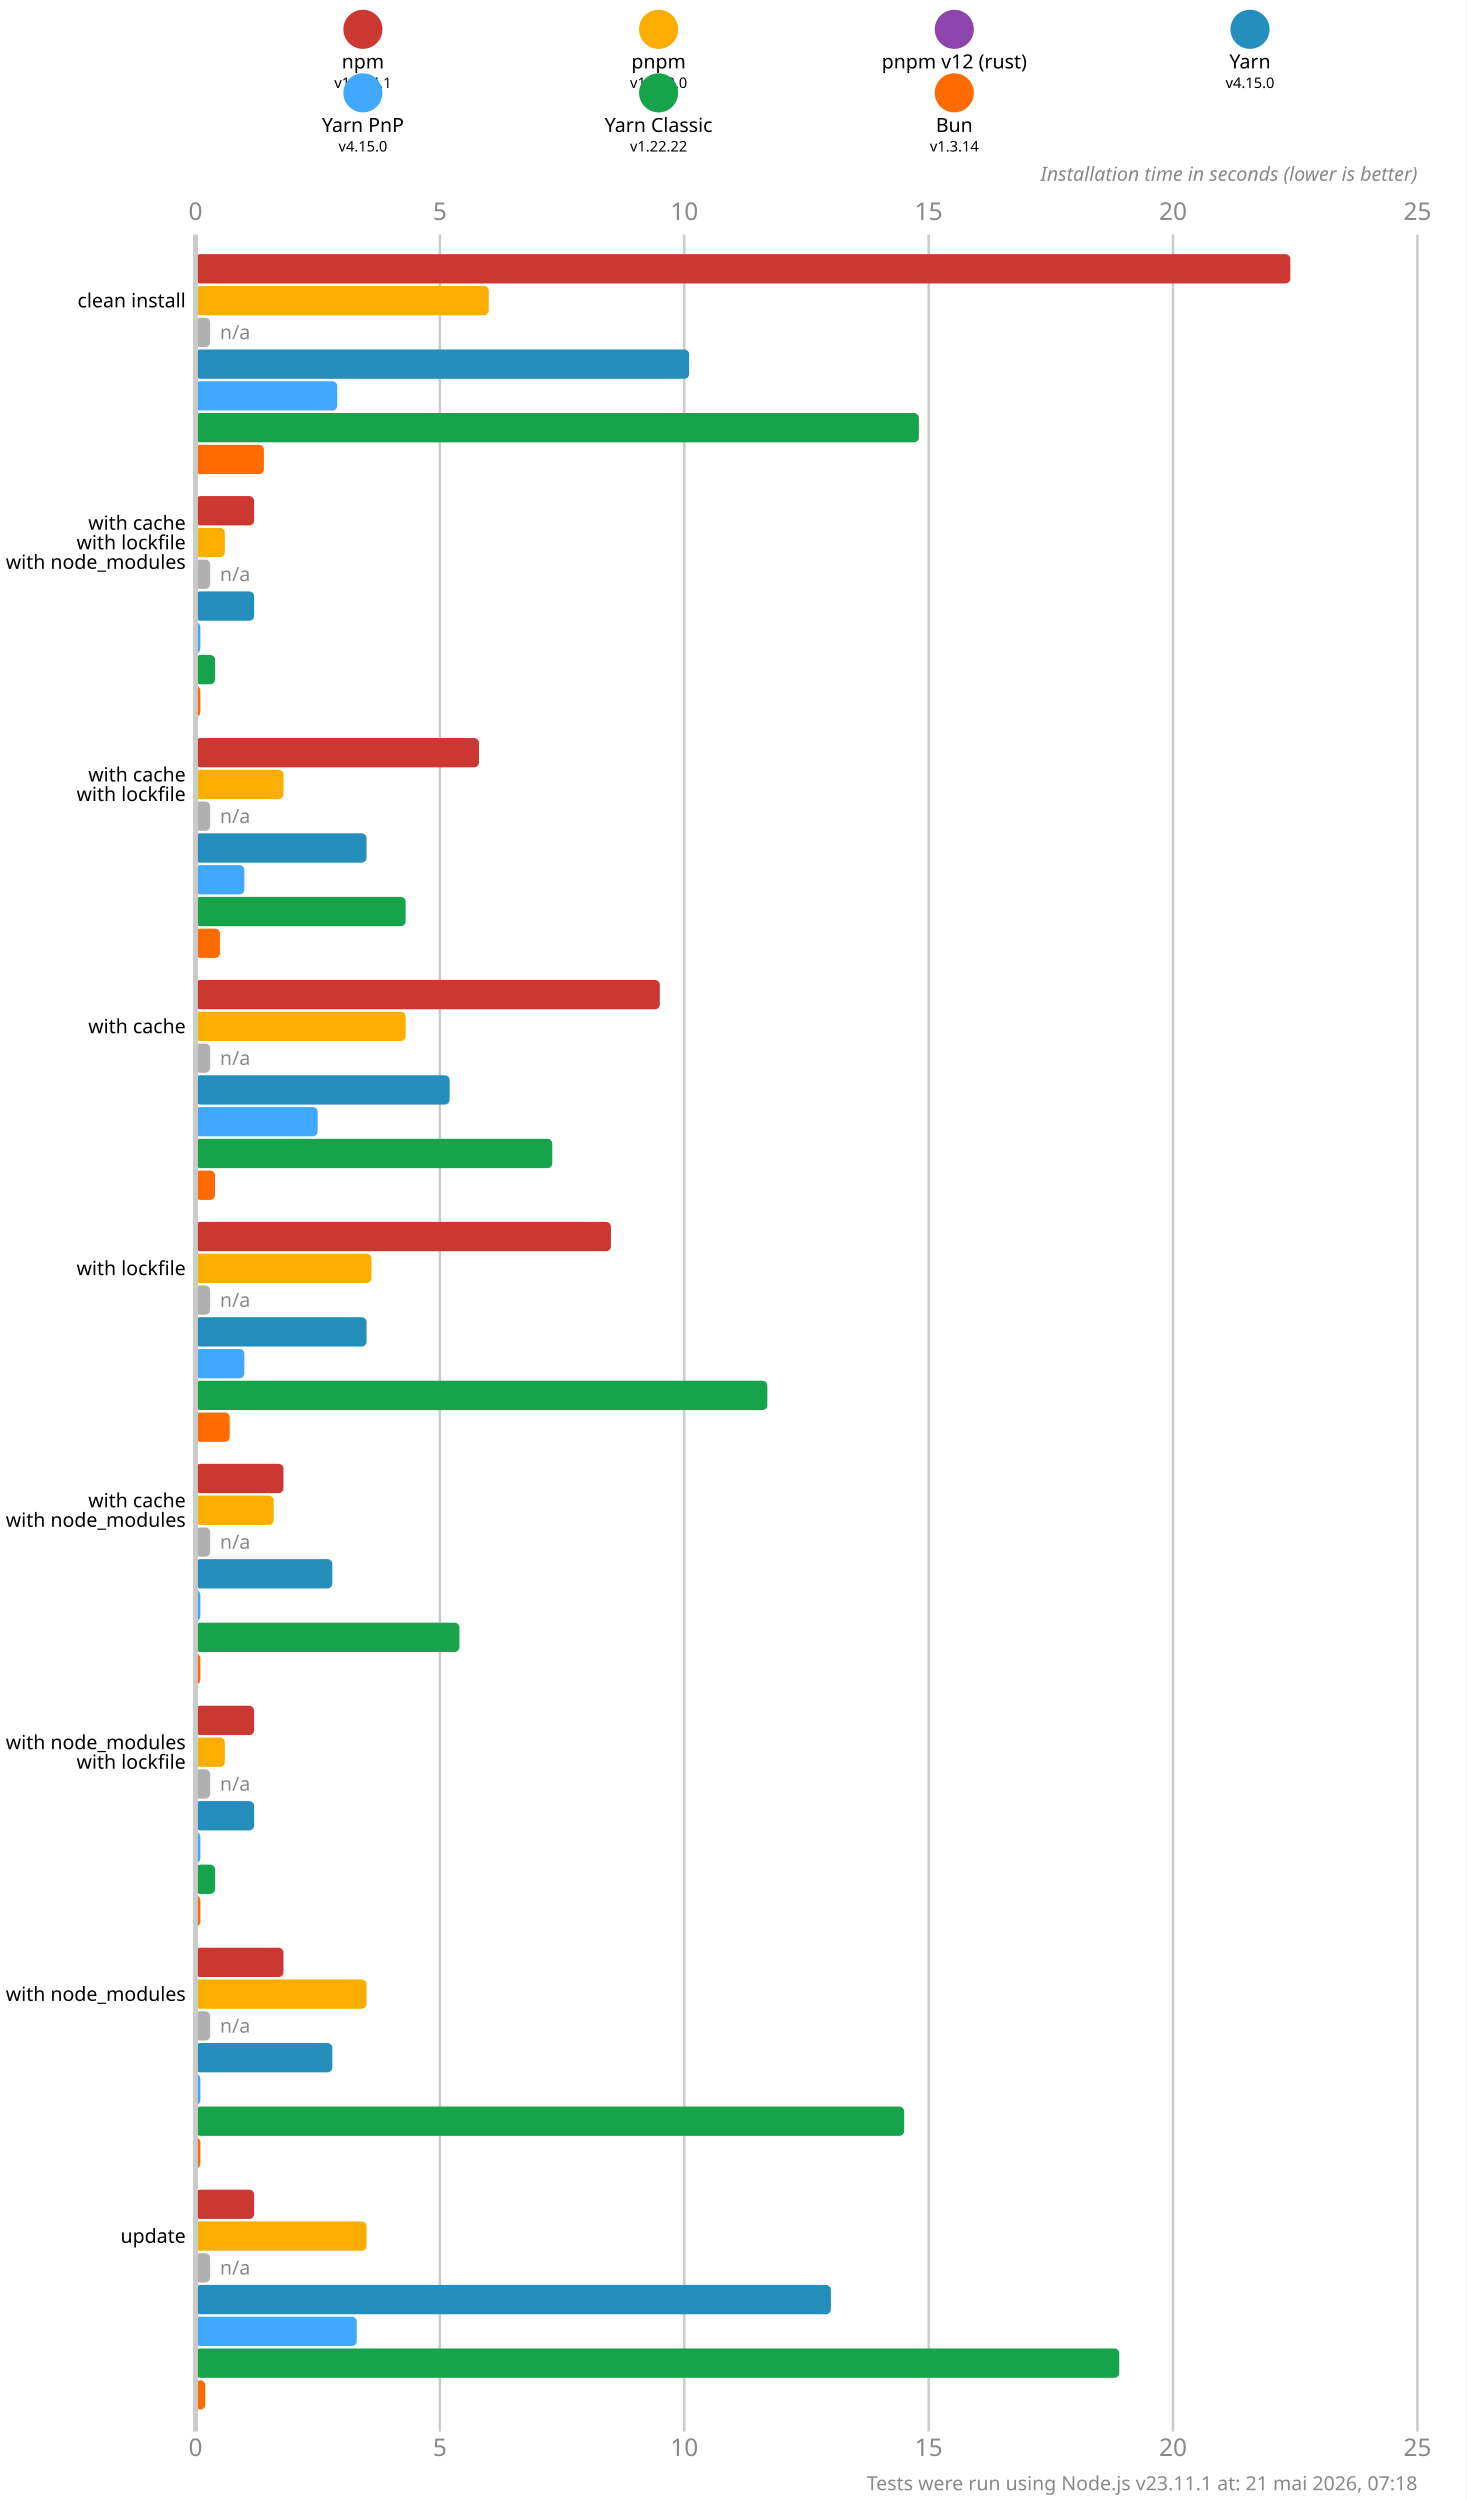
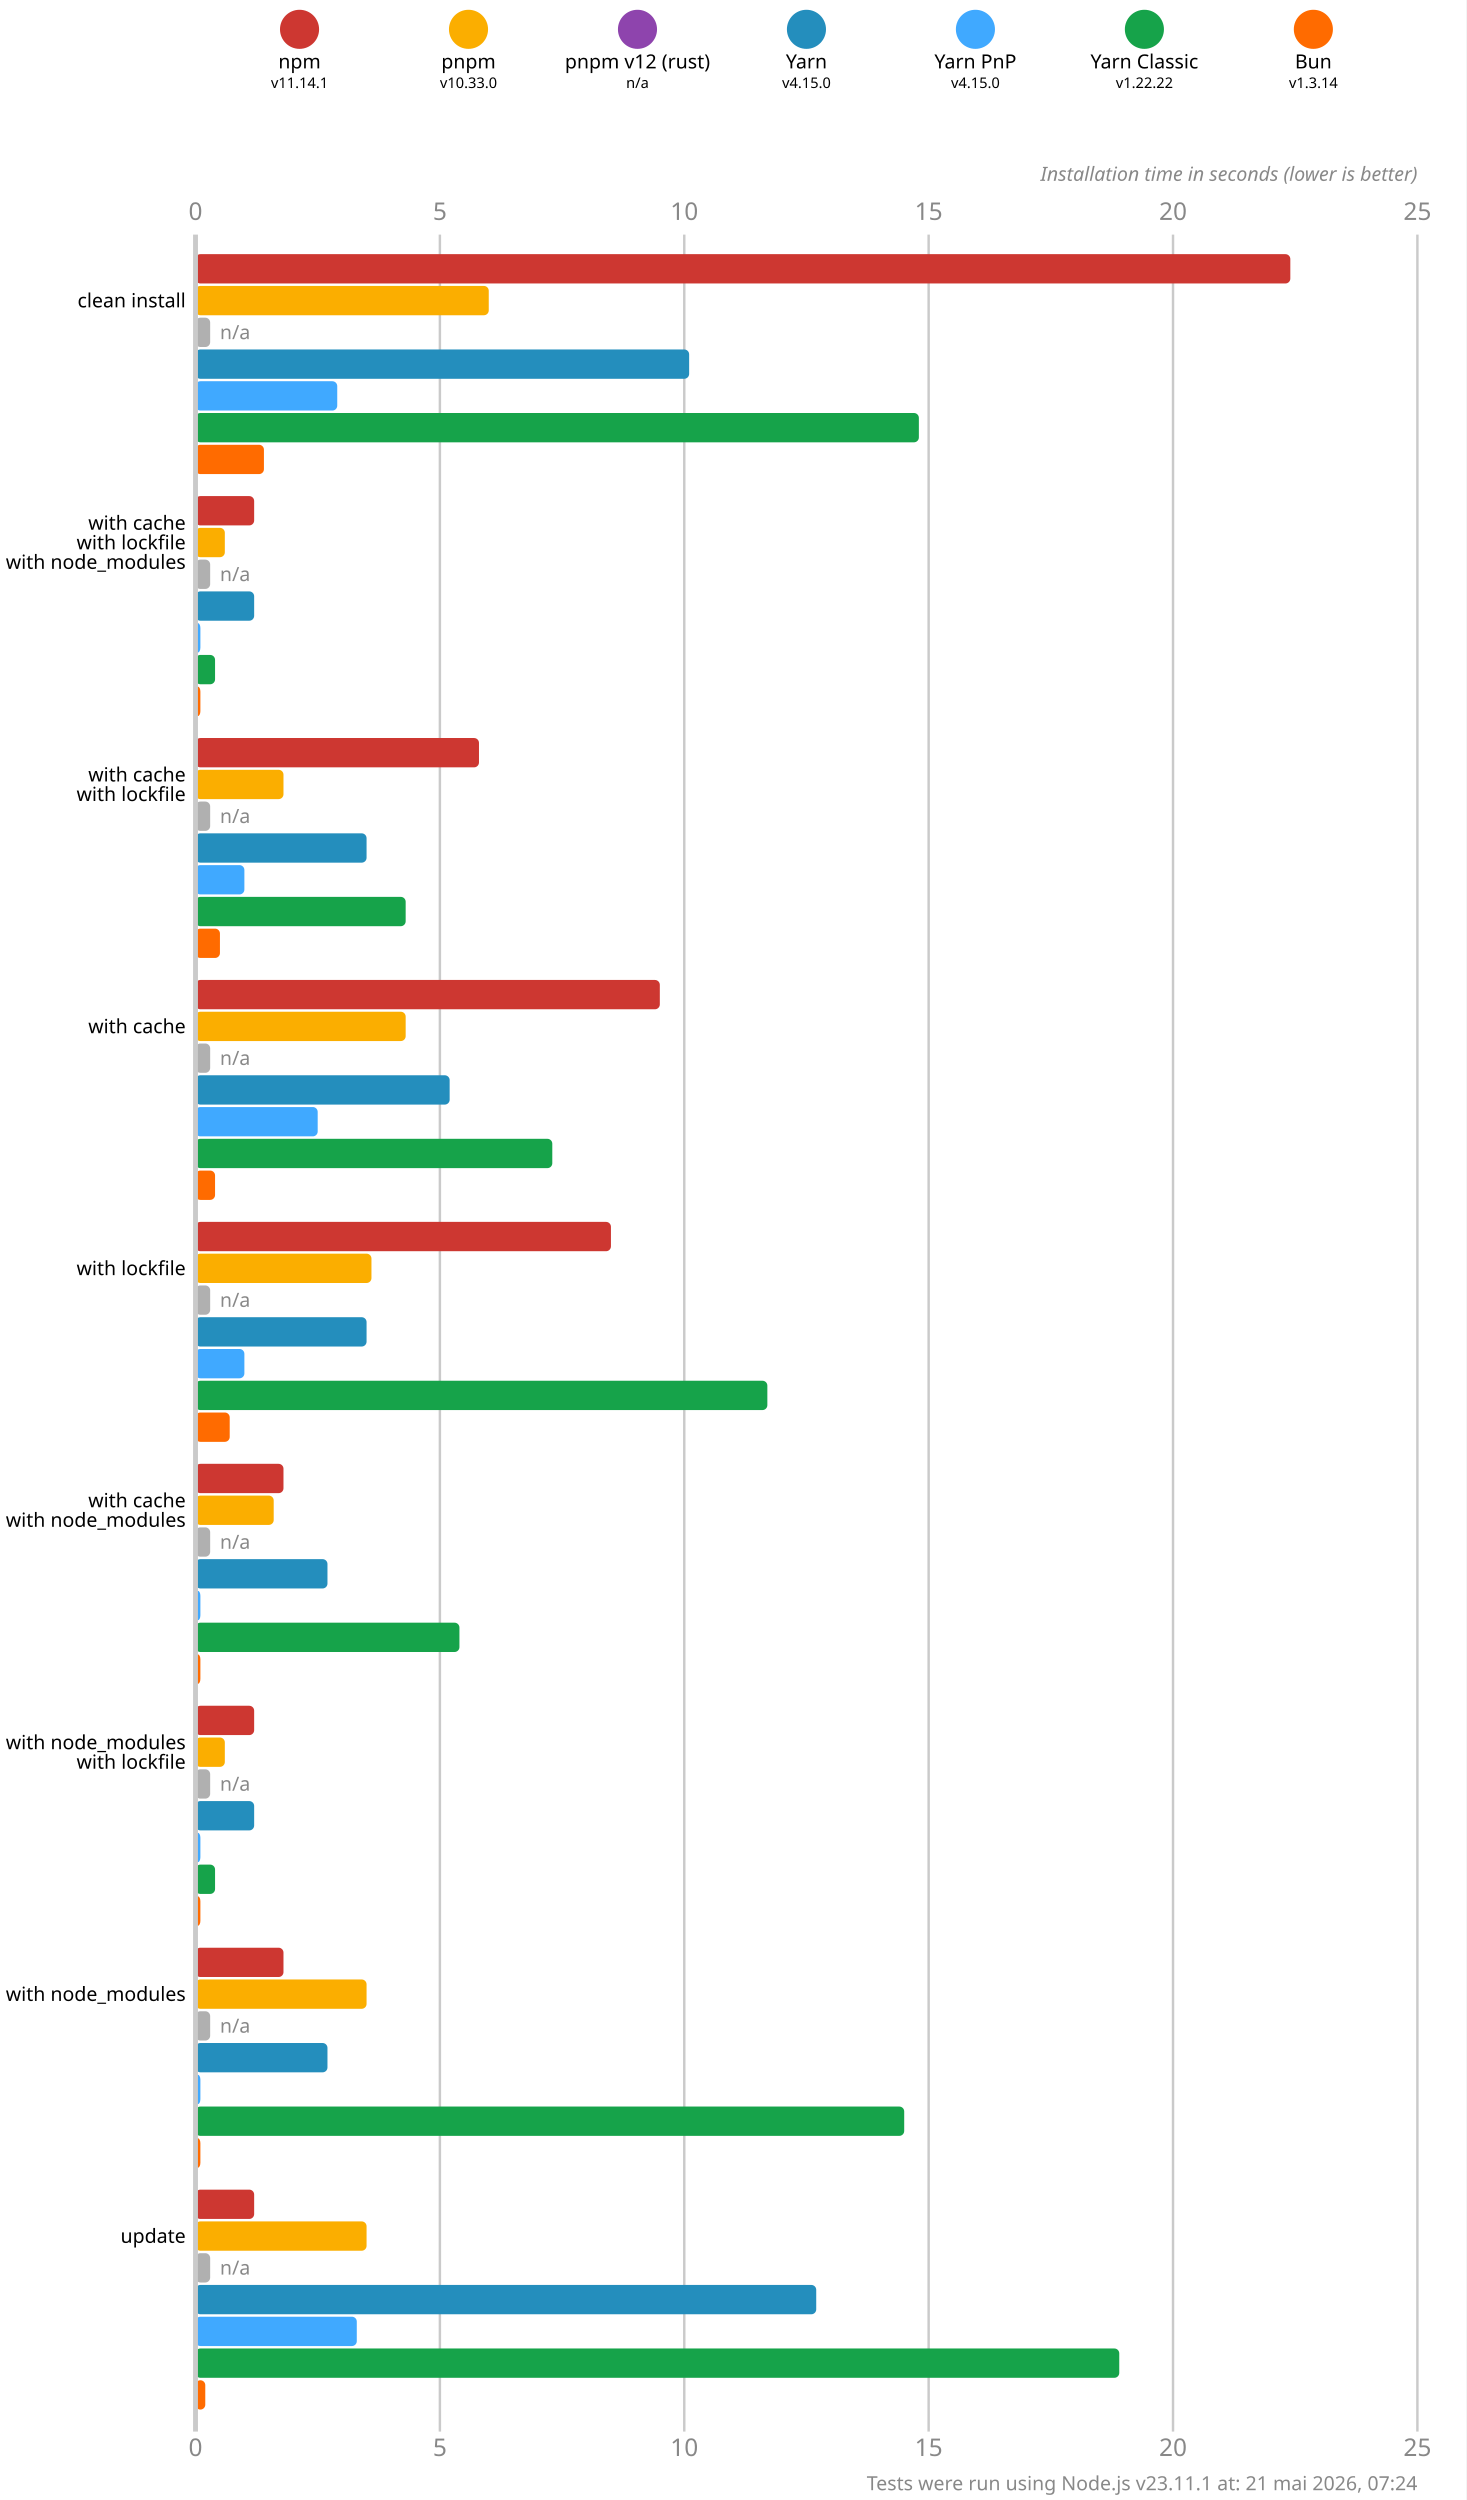
<svg xmlns="http://www.w3.org/2000/svg" version="1.1" viewBox="0 0 300 511.5">
  <style>
    .font { font-family: sans-serif; }
    .s3 { font-size: 3px; }
    .s4 { font-size: 4px; }
    .s5 { font-size: 5px; }
    .line { stroke: #cacaca; }
    .width { stroke-width: 0.5; }
    .text { fill: #888; }
  </style>
  <rect x="0" y="0" width="300" height="511.5" fill="#fff" />
-   <circle cx="74.25" cy="6" r="4" fill="#cd3731" />
-   <text x="74.25" y="14" class="font s4" text-anchor="middle">npm</text>
-   <text x="74.25" y="18" class="font s3" text-anchor="middle">v11.14.1</text>
-   <circle cx="134.75" cy="6" r="4" fill="#fbae00" />
-   <text x="134.75" y="14" class="font s4" text-anchor="middle">pnpm</text>
-   <text x="134.75" y="18" class="font s3" text-anchor="middle">v10.33.0</text>
-   <circle cx="195.25" cy="6" r="4" fill="#8e44ad" />
-   <text x="195.25" y="14" class="font s4" text-anchor="middle">pnpm v12 (rust)</text>
-   <text x="195.25" y="18" class="font s3" text-anchor="middle">n/a</text>
-   <circle cx="255.75" cy="6" r="4" fill="#248ebd" />
-   <text x="255.75" y="14" class="font s4" text-anchor="middle">Yarn</text>
-   <text x="255.75" y="18" class="font s3" text-anchor="middle">v4.15.0</text>
-   <circle cx="74.25" cy="19" r="4" fill="#40a9ff" />
-   <text x="74.25" y="27" class="font s4" text-anchor="middle">Yarn PnP</text>
-   <text x="74.25" y="31" class="font s3" text-anchor="middle">v4.15.0</text>
-   <circle cx="134.75" cy="19" r="4" fill="#16a34a" />
-   <text x="134.75" y="27" class="font s4" text-anchor="middle">Yarn Classic</text>
-   <text x="134.75" y="31" class="font s3" text-anchor="middle">v1.22.22</text>
-   <circle cx="195.25" cy="19" r="4" fill="#ff6b00" />
-   <text x="195.25" y="27" class="font s4" text-anchor="middle">Bun</text>
-   <text x="195.25" y="31" class="font s3" text-anchor="middle">v1.3.14</text>
+   <circle cx="61.286" cy="6" r="4" fill="#cd3731" />
+   <text x="61.286" y="14" class="font s4" text-anchor="middle">npm</text>
+   <text x="61.286" y="18" class="font s3" text-anchor="middle">v11.14.1</text>
+   <circle cx="95.857" cy="6" r="4" fill="#fbae00" />
+   <text x="95.857" y="14" class="font s4" text-anchor="middle">pnpm</text>
+   <text x="95.857" y="18" class="font s3" text-anchor="middle">v10.33.0</text>
+   <circle cx="130.429" cy="6" r="4" fill="#8e44ad" />
+   <text x="130.429" y="14" class="font s4" text-anchor="middle">pnpm v12 (rust)</text>
+   <text x="130.429" y="18" class="font s3" text-anchor="middle">n/a</text>
+   <circle cx="165" cy="6" r="4" fill="#248ebd" />
+   <text x="165" y="14" class="font s4" text-anchor="middle">Yarn</text>
+   <text x="165" y="18" class="font s3" text-anchor="middle">v4.15.0</text>
+   <circle cx="199.571" cy="6" r="4" fill="#40a9ff" />
+   <text x="199.571" y="14" class="font s4" text-anchor="middle">Yarn PnP</text>
+   <text x="199.571" y="18" class="font s3" text-anchor="middle">v4.15.0</text>
+   <circle cx="234.143" cy="6" r="4" fill="#16a34a" />
+   <text x="234.143" y="14" class="font s4" text-anchor="middle">Yarn Classic</text>
+   <text x="234.143" y="18" class="font s3" text-anchor="middle">v1.22.22</text>
+   <circle cx="268.714" cy="6" r="4" fill="#ff6b00" />
+   <text x="268.714" y="14" class="font s4" text-anchor="middle">Bun</text>
+   <text x="268.714" y="18" class="font s3" text-anchor="middle">v1.3.14</text>
  <text x="40" y="45" class="font s5 text" text-anchor="middle">0</text>
  <text x="40" y="502.5" class="font s5 text" text-anchor="middle">0</text>
  <line x1="90" y1="48" x2="90" y2="497.5" class="line width" />
  <text x="90" y="45" class="font s5 text" text-anchor="middle">5</text>
  <text x="90" y="502.5" class="font s5 text" text-anchor="middle">5</text>
  <line x1="140" y1="48" x2="140" y2="497.5" class="line width" />
  <text x="140" y="45" class="font s5 text" text-anchor="middle">10</text>
  <text x="140" y="502.5" class="font s5 text" text-anchor="middle">10</text>
  <line x1="190" y1="48" x2="190" y2="497.5" class="line width" />
  <text x="190" y="45" class="font s5 text" text-anchor="middle">15</text>
  <text x="190" y="502.5" class="font s5 text" text-anchor="middle">15</text>
  <line x1="240" y1="48" x2="240" y2="497.5" class="line width" />
  <text x="240" y="45" class="font s5 text" text-anchor="middle">20</text>
  <text x="240" y="502.5" class="font s5 text" text-anchor="middle">20</text>
  <line x1="290" y1="48" x2="290" y2="497.5" class="line width" />
  <text x="290" y="45" class="font s5 text" text-anchor="middle">25</text>
  <text x="290" y="502.5" class="font s5 text" text-anchor="middle">25</text>
  <text x="290" y="37" class="font s4 text" font-style="italic" text-anchor="end">Installation time in seconds (lower is better)</text>
  <rect x="40" y="52" width="224" height="6" fill="#cd3731" rx="1" ry="1" />
  <rect x="40" y="58.5" width="60" height="6" fill="#fbae00" rx="1" ry="1" />
  <rect x="40" y="65" width="3" height="6" fill="#b0b0b0" rx="1" ry="1" />
  <text x="45" y="68" class="font s4 text" dominant-baseline="middle">n/a</text>
  <rect x="40" y="71.5" width="101" height="6" fill="#248ebd" rx="1" ry="1" />
  <rect x="40" y="78" width="29" height="6" fill="#40a9ff" rx="1" ry="1" />
  <rect x="40" y="84.5" width="148" height="6" fill="#16a34a" rx="1" ry="1" />
  <rect x="40" y="91" width="14" height="6" fill="#ff6b00" rx="1" ry="1" />
  <rect x="40" y="101.5" width="12" height="6" fill="#cd3731" rx="1" ry="1" />
  <rect x="40" y="108" width="6" height="6" fill="#fbae00" rx="1" ry="1" />
  <rect x="40" y="114.5" width="3" height="6" fill="#b0b0b0" rx="1" ry="1" />
  <text x="45" y="117.5" class="font s4 text" dominant-baseline="middle">n/a</text>
  <rect x="40" y="121" width="12" height="6" fill="#248ebd" rx="1" ry="1" />
  <rect x="40" y="127.5" width="1" height="6" fill="#40a9ff" rx="1" ry="1" />
  <rect x="40" y="134" width="4" height="6" fill="#16a34a" rx="1" ry="1" />
  <rect x="40" y="140.5" width="1" height="6" fill="#ff6b00" rx="1" ry="1" />
  <rect x="40" y="151" width="58" height="6" fill="#cd3731" rx="1" ry="1" />
  <rect x="40" y="157.5" width="18" height="6" fill="#fbae00" rx="1" ry="1" />
  <rect x="40" y="164" width="3" height="6" fill="#b0b0b0" rx="1" ry="1" />
  <text x="45" y="167" class="font s4 text" dominant-baseline="middle">n/a</text>
  <rect x="40" y="170.5" width="35" height="6" fill="#248ebd" rx="1" ry="1" />
  <rect x="40" y="177" width="10" height="6" fill="#40a9ff" rx="1" ry="1" />
  <rect x="40" y="183.5" width="43" height="6" fill="#16a34a" rx="1" ry="1" />
  <rect x="40" y="190" width="5" height="6" fill="#ff6b00" rx="1" ry="1" />
  <rect x="40" y="200.5" width="95" height="6" fill="#cd3731" rx="1" ry="1" />
  <rect x="40" y="207" width="43" height="6" fill="#fbae00" rx="1" ry="1" />
  <rect x="40" y="213.5" width="3" height="6" fill="#b0b0b0" rx="1" ry="1" />
  <text x="45" y="216.5" class="font s4 text" dominant-baseline="middle">n/a</text>
  <rect x="40" y="220" width="52" height="6" fill="#248ebd" rx="1" ry="1" />
  <rect x="40" y="226.5" width="25" height="6" fill="#40a9ff" rx="1" ry="1" />
  <rect x="40" y="233" width="73" height="6" fill="#16a34a" rx="1" ry="1" />
  <rect x="40" y="239.5" width="4" height="6" fill="#ff6b00" rx="1" ry="1" />
  <rect x="40" y="250" width="85" height="6" fill="#cd3731" rx="1" ry="1" />
  <rect x="40" y="256.5" width="36" height="6" fill="#fbae00" rx="1" ry="1" />
  <rect x="40" y="263" width="3" height="6" fill="#b0b0b0" rx="1" ry="1" />
  <text x="45" y="266" class="font s4 text" dominant-baseline="middle">n/a</text>
  <rect x="40" y="269.5" width="35" height="6" fill="#248ebd" rx="1" ry="1" />
  <rect x="40" y="276" width="10" height="6" fill="#40a9ff" rx="1" ry="1" />
  <rect x="40" y="282.5" width="117" height="6" fill="#16a34a" rx="1" ry="1" />
  <rect x="40" y="289" width="7" height="6" fill="#ff6b00" rx="1" ry="1" />
  <rect x="40" y="299.5" width="18" height="6" fill="#cd3731" rx="1" ry="1" />
  <rect x="40" y="306" width="16" height="6" fill="#fbae00" rx="1" ry="1" />
  <rect x="40" y="312.5" width="3" height="6" fill="#b0b0b0" rx="1" ry="1" />
  <text x="45" y="315.5" class="font s4 text" dominant-baseline="middle">n/a</text>
-   <rect x="40" y="319" width="28" height="6" fill="#248ebd" rx="1" ry="1" />
+   <rect x="40" y="319" width="27" height="6" fill="#248ebd" rx="1" ry="1" />
  <rect x="40" y="325.5" width="1" height="6" fill="#40a9ff" rx="1" ry="1" />
  <rect x="40" y="332" width="54" height="6" fill="#16a34a" rx="1" ry="1" />
  <rect x="40" y="338.5" width="1" height="6" fill="#ff6b00" rx="1" ry="1" />
  <rect x="40" y="349" width="12" height="6" fill="#cd3731" rx="1" ry="1" />
  <rect x="40" y="355.5" width="6" height="6" fill="#fbae00" rx="1" ry="1" />
  <rect x="40" y="362" width="3" height="6" fill="#b0b0b0" rx="1" ry="1" />
  <text x="45" y="365" class="font s4 text" dominant-baseline="middle">n/a</text>
  <rect x="40" y="368.5" width="12" height="6" fill="#248ebd" rx="1" ry="1" />
  <rect x="40" y="375" width="1" height="6" fill="#40a9ff" rx="1" ry="1" />
  <rect x="40" y="381.5" width="4" height="6" fill="#16a34a" rx="1" ry="1" />
  <rect x="40" y="388" width="1" height="6" fill="#ff6b00" rx="1" ry="1" />
  <rect x="40" y="398.5" width="18" height="6" fill="#cd3731" rx="1" ry="1" />
  <rect x="40" y="405" width="35" height="6" fill="#fbae00" rx="1" ry="1" />
  <rect x="40" y="411.5" width="3" height="6" fill="#b0b0b0" rx="1" ry="1" />
  <text x="45" y="414.5" class="font s4 text" dominant-baseline="middle">n/a</text>
-   <rect x="40" y="418" width="28" height="6" fill="#248ebd" rx="1" ry="1" />
+   <rect x="40" y="418" width="27" height="6" fill="#248ebd" rx="1" ry="1" />
  <rect x="40" y="424.5" width="1" height="6" fill="#40a9ff" rx="1" ry="1" />
  <rect x="40" y="431" width="145" height="6" fill="#16a34a" rx="1" ry="1" />
  <rect x="40" y="437.5" width="1" height="6" fill="#ff6b00" rx="1" ry="1" />
  <rect x="40" y="448" width="12" height="6" fill="#cd3731" rx="1" ry="1" />
  <rect x="40" y="454.5" width="35" height="6" fill="#fbae00" rx="1" ry="1" />
  <rect x="40" y="461" width="3" height="6" fill="#b0b0b0" rx="1" ry="1" />
  <text x="45" y="464" class="font s4 text" dominant-baseline="middle">n/a</text>
-   <rect x="40" y="467.5" width="130" height="6" fill="#248ebd" rx="1" ry="1" />
+   <rect x="40" y="467.5" width="127" height="6" fill="#248ebd" rx="1" ry="1" />
  <rect x="40" y="474" width="33" height="6" fill="#40a9ff" rx="1" ry="1" />
  <rect x="40" y="480.5" width="189" height="6" fill="#16a34a" rx="1" ry="1" />
  <rect x="40" y="487" width="2" height="6" fill="#ff6b00" rx="1" ry="1" />
  <line x1="40" y1="48" x2="40" y2="497.5" class="line" />
  <text x="38" y="61.5" class="font s4" dominant-baseline="middle" text-anchor="end">clean install</text>
  <text x="38" y="107" class="font s4" dominant-baseline="middle" text-anchor="end">with cache</text>
  <text x="38" y="111" class="font s4" dominant-baseline="middle" text-anchor="end">with lockfile</text>
  <text x="38" y="115" class="font s4" dominant-baseline="middle" text-anchor="end">with node_modules</text>
  <text x="38" y="158.5" class="font s4" dominant-baseline="middle" text-anchor="end">with cache</text>
  <text x="38" y="162.5" class="font s4" dominant-baseline="middle" text-anchor="end">with lockfile</text>
  <text x="38" y="210" class="font s4" dominant-baseline="middle" text-anchor="end">with cache</text>
  <text x="38" y="259.5" class="font s4" dominant-baseline="middle" text-anchor="end">with lockfile</text>
  <text x="38" y="307" class="font s4" dominant-baseline="middle" text-anchor="end">with cache</text>
  <text x="38" y="311" class="font s4" dominant-baseline="middle" text-anchor="end">with node_modules</text>
  <text x="38" y="356.5" class="font s4" dominant-baseline="middle" text-anchor="end">with node_modules</text>
  <text x="38" y="360.5" class="font s4" dominant-baseline="middle" text-anchor="end">with lockfile</text>
  <text x="38" y="408" class="font s4" dominant-baseline="middle" text-anchor="end">with node_modules</text>
  <text x="38" y="457.5" class="font s4" dominant-baseline="middle" text-anchor="end">update</text>
-   <text x="290" y="509.5" class="font s4 text" text-anchor="end">Tests were run using Node.js v23.11.1 at: 21 mai 2026, 07:18</text>
+   <text x="290" y="509.5" class="font s4 text" text-anchor="end">Tests were run using Node.js v23.11.1 at: 21 mai 2026, 07:24</text>
</svg>
